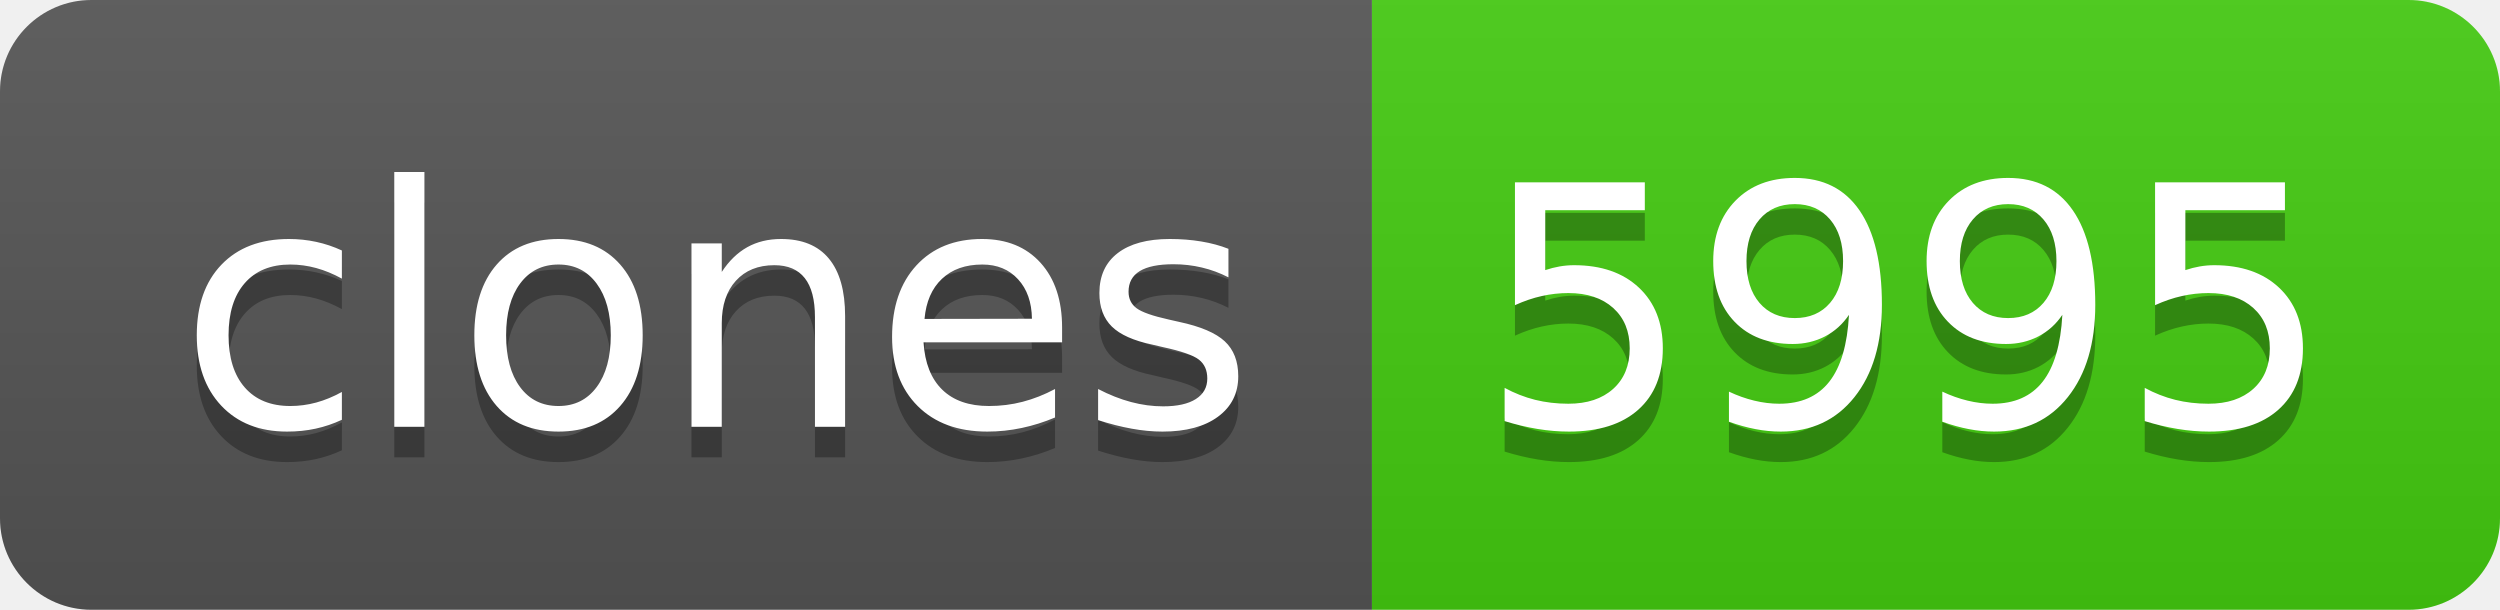
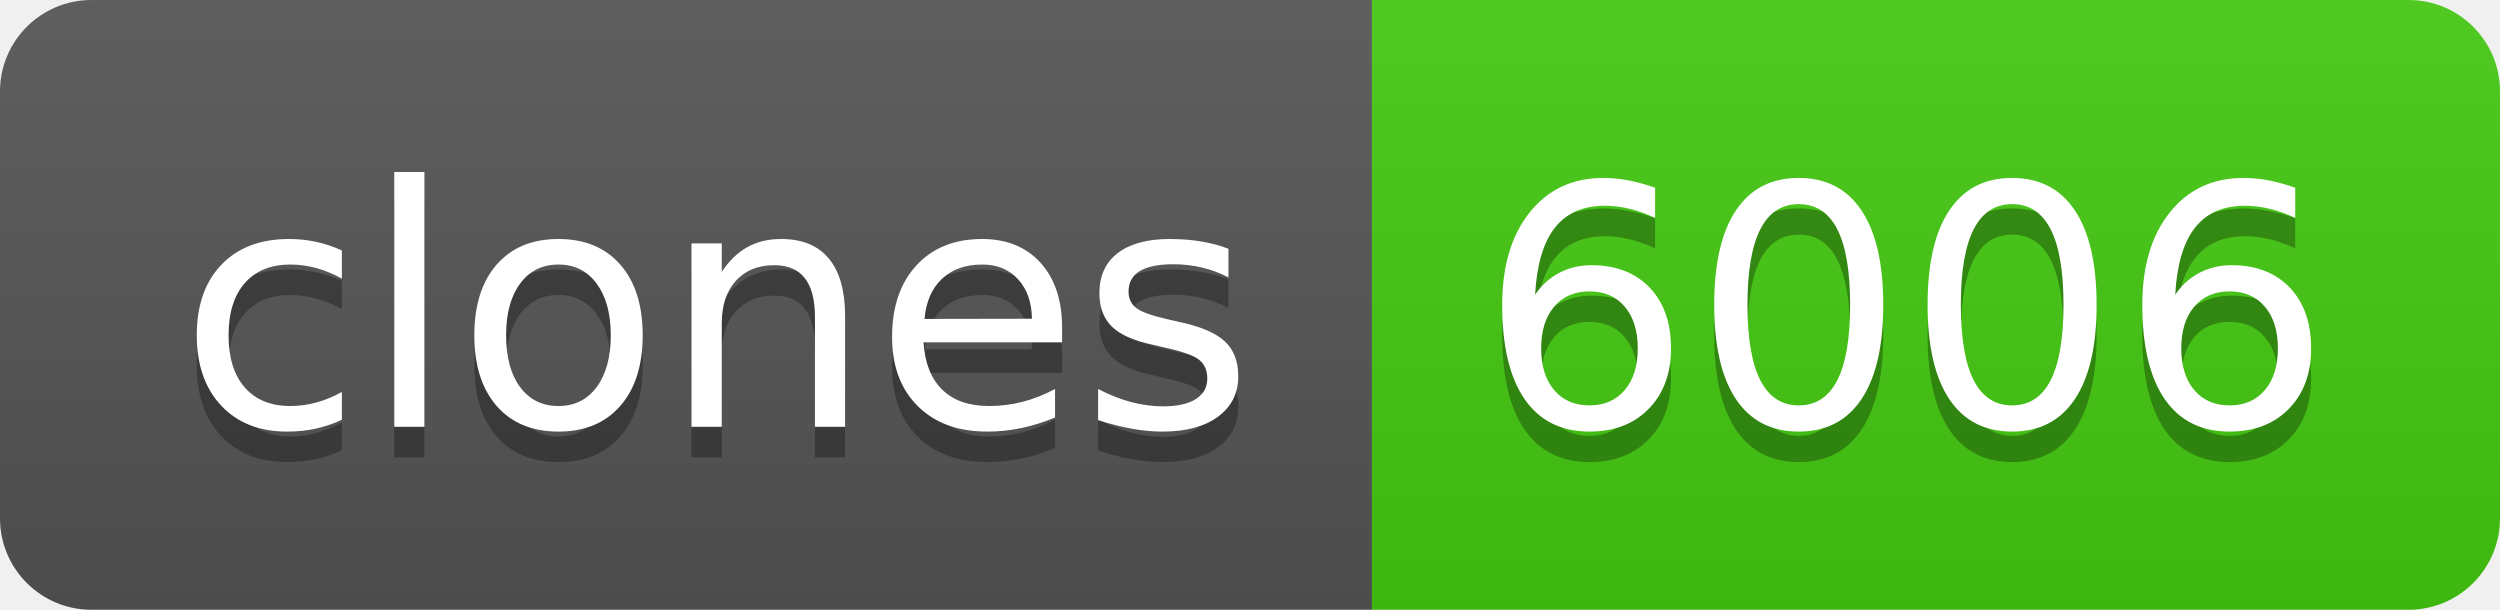
- <svg xmlns="http://www.w3.org/2000/svg" width="82" height="20" role="img" aria-label="clones: 5995">
+ <svg xmlns="http://www.w3.org/2000/svg" width="82" height="20" role="img" aria-label="clones: 6006">
  <linearGradient id="s" x2="0" y2="100%">
    <stop offset="0" stop-color="#bbb" stop-opacity=".1" />
    <stop offset="1" stop-opacity=".1" />
  </linearGradient>
  <clipPath id="r">
    <rect width="82" height="20" rx="3" fill="#fff" />
  </clipPath>
  <g clip-path="url(#r)">
    <rect width="45" height="20" fill="#555" />
    <rect x="45" width="37" height="20" fill="#4c1" />
    <rect width="82" height="20" fill="url(#s)" />
  </g>
  <g fill="#fff" text-anchor="middle" font-family="Verdana,Geneva,DejaVu Sans,sans-serif" text-rendering="geometricPrecision" font-size="110">
    <text aria-hidden="true" x="235" y="150" fill="#010101" fill-opacity=".3" transform="scale(.1)" textLength="350">clones</text>
    <text x="235" y="140" transform="scale(.1)" fill="#fff" textLength="350">clones</text>
-     <text aria-hidden="true" x="625" y="150" fill="#010101" fill-opacity=".3" transform="scale(.1)" textLength="270">5995</text>
-     <text x="625" y="140" transform="scale(.1)" fill="#fff" textLength="270">5995</text>
+     <text aria-hidden="true" x="625" y="150" fill="#010101" fill-opacity=".3" transform="scale(.1)" textLength="270">6006</text>
+     <text x="625" y="140" transform="scale(.1)" fill="#fff" textLength="270">6006</text>
  </g>
</svg>
